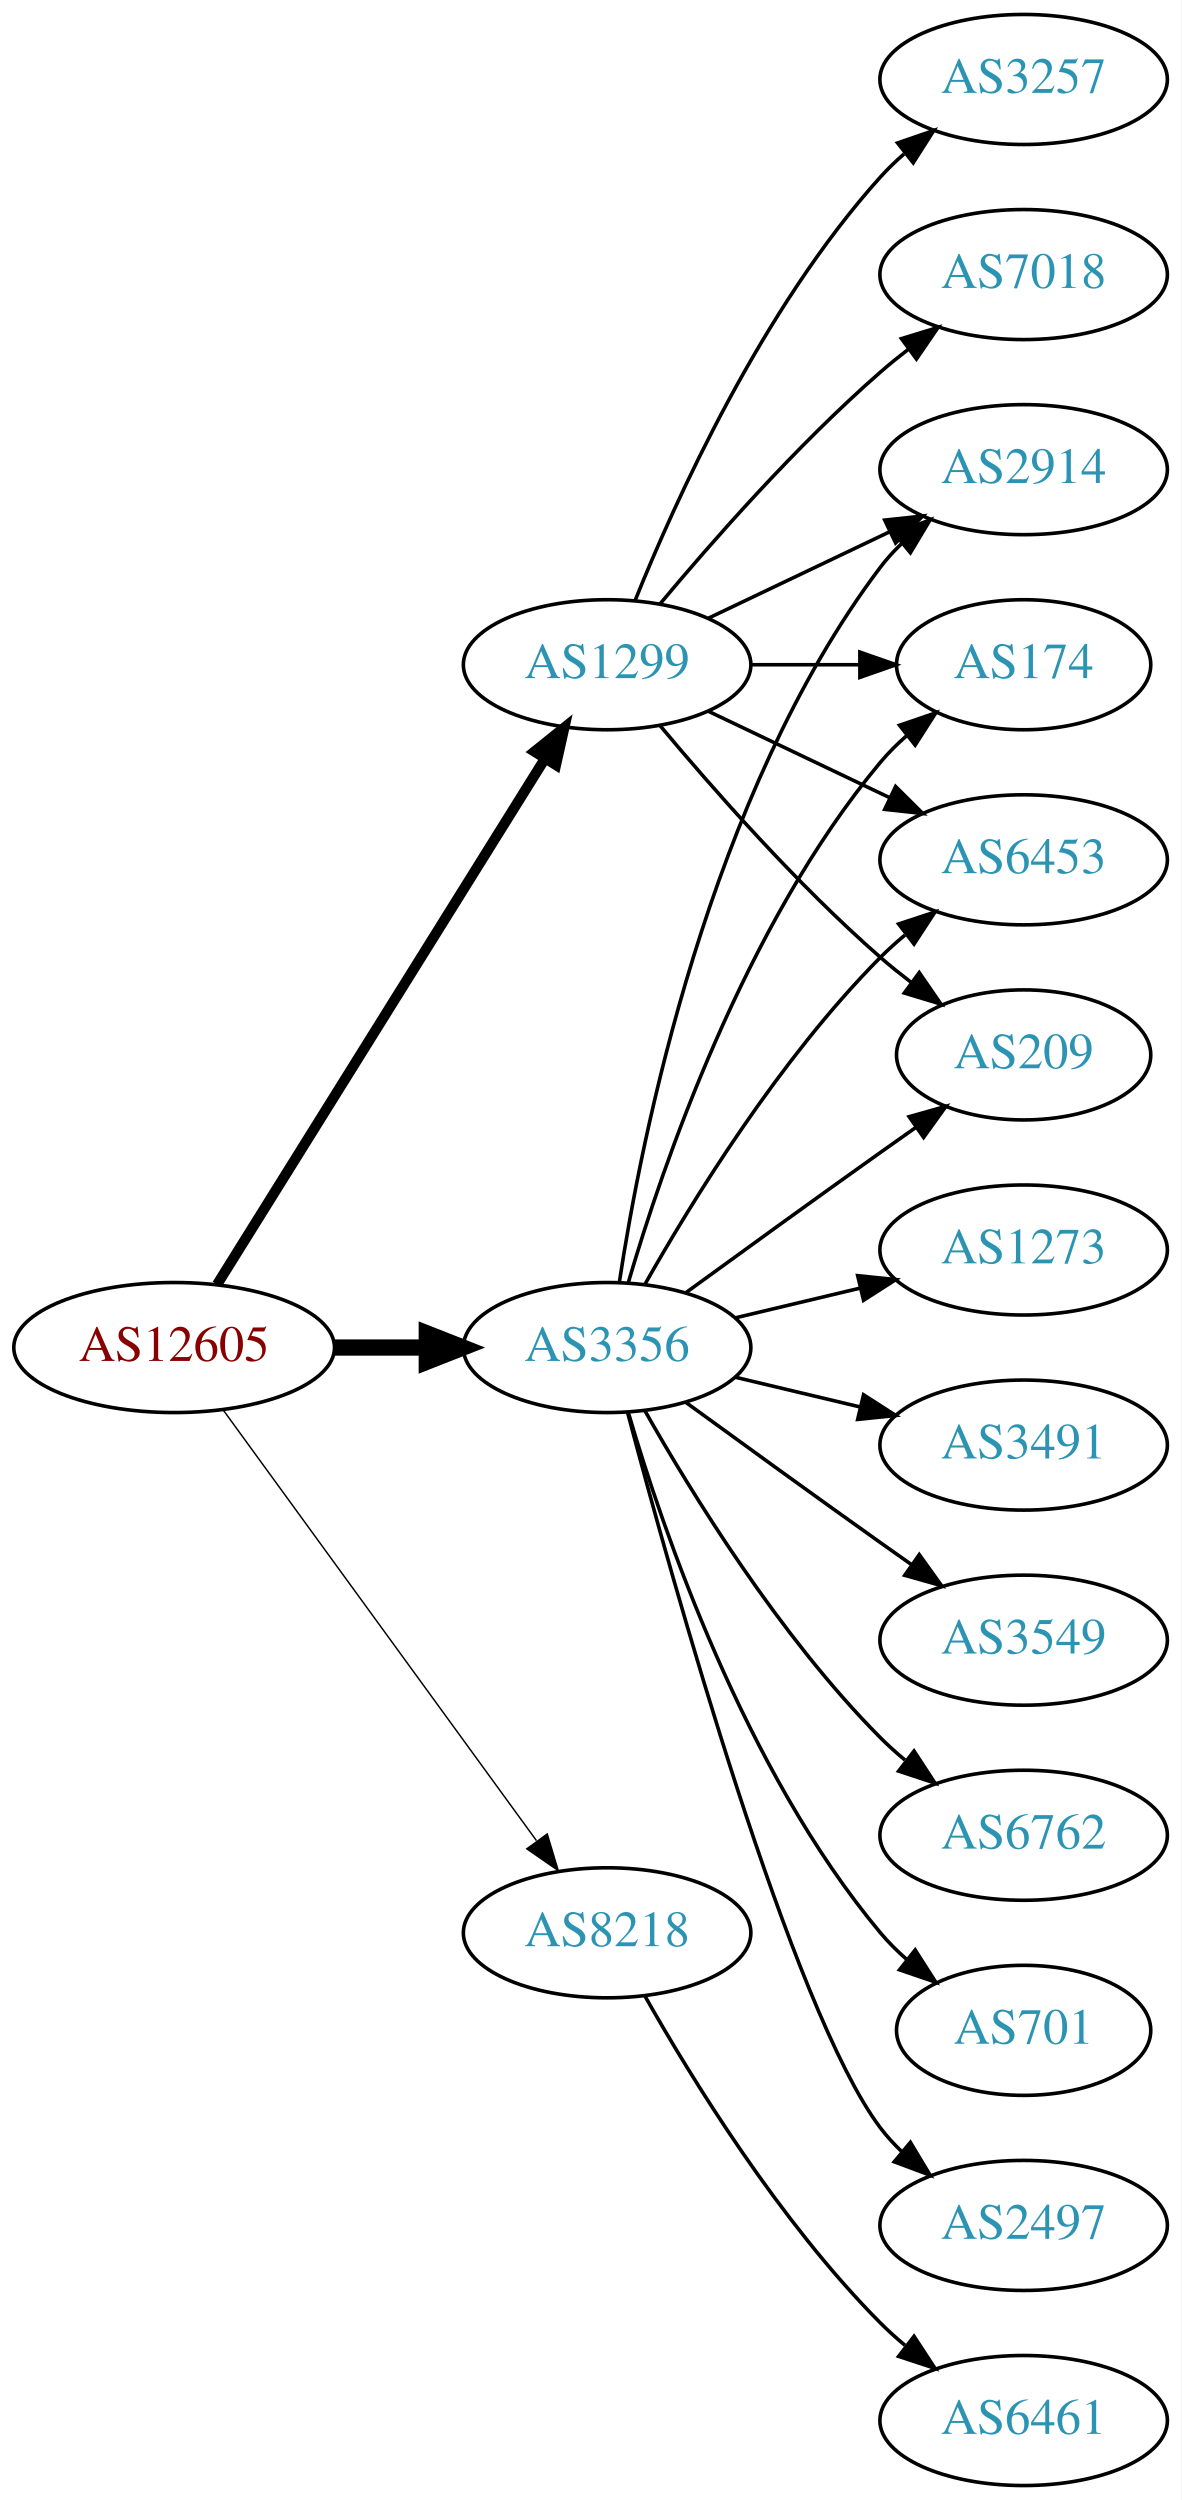
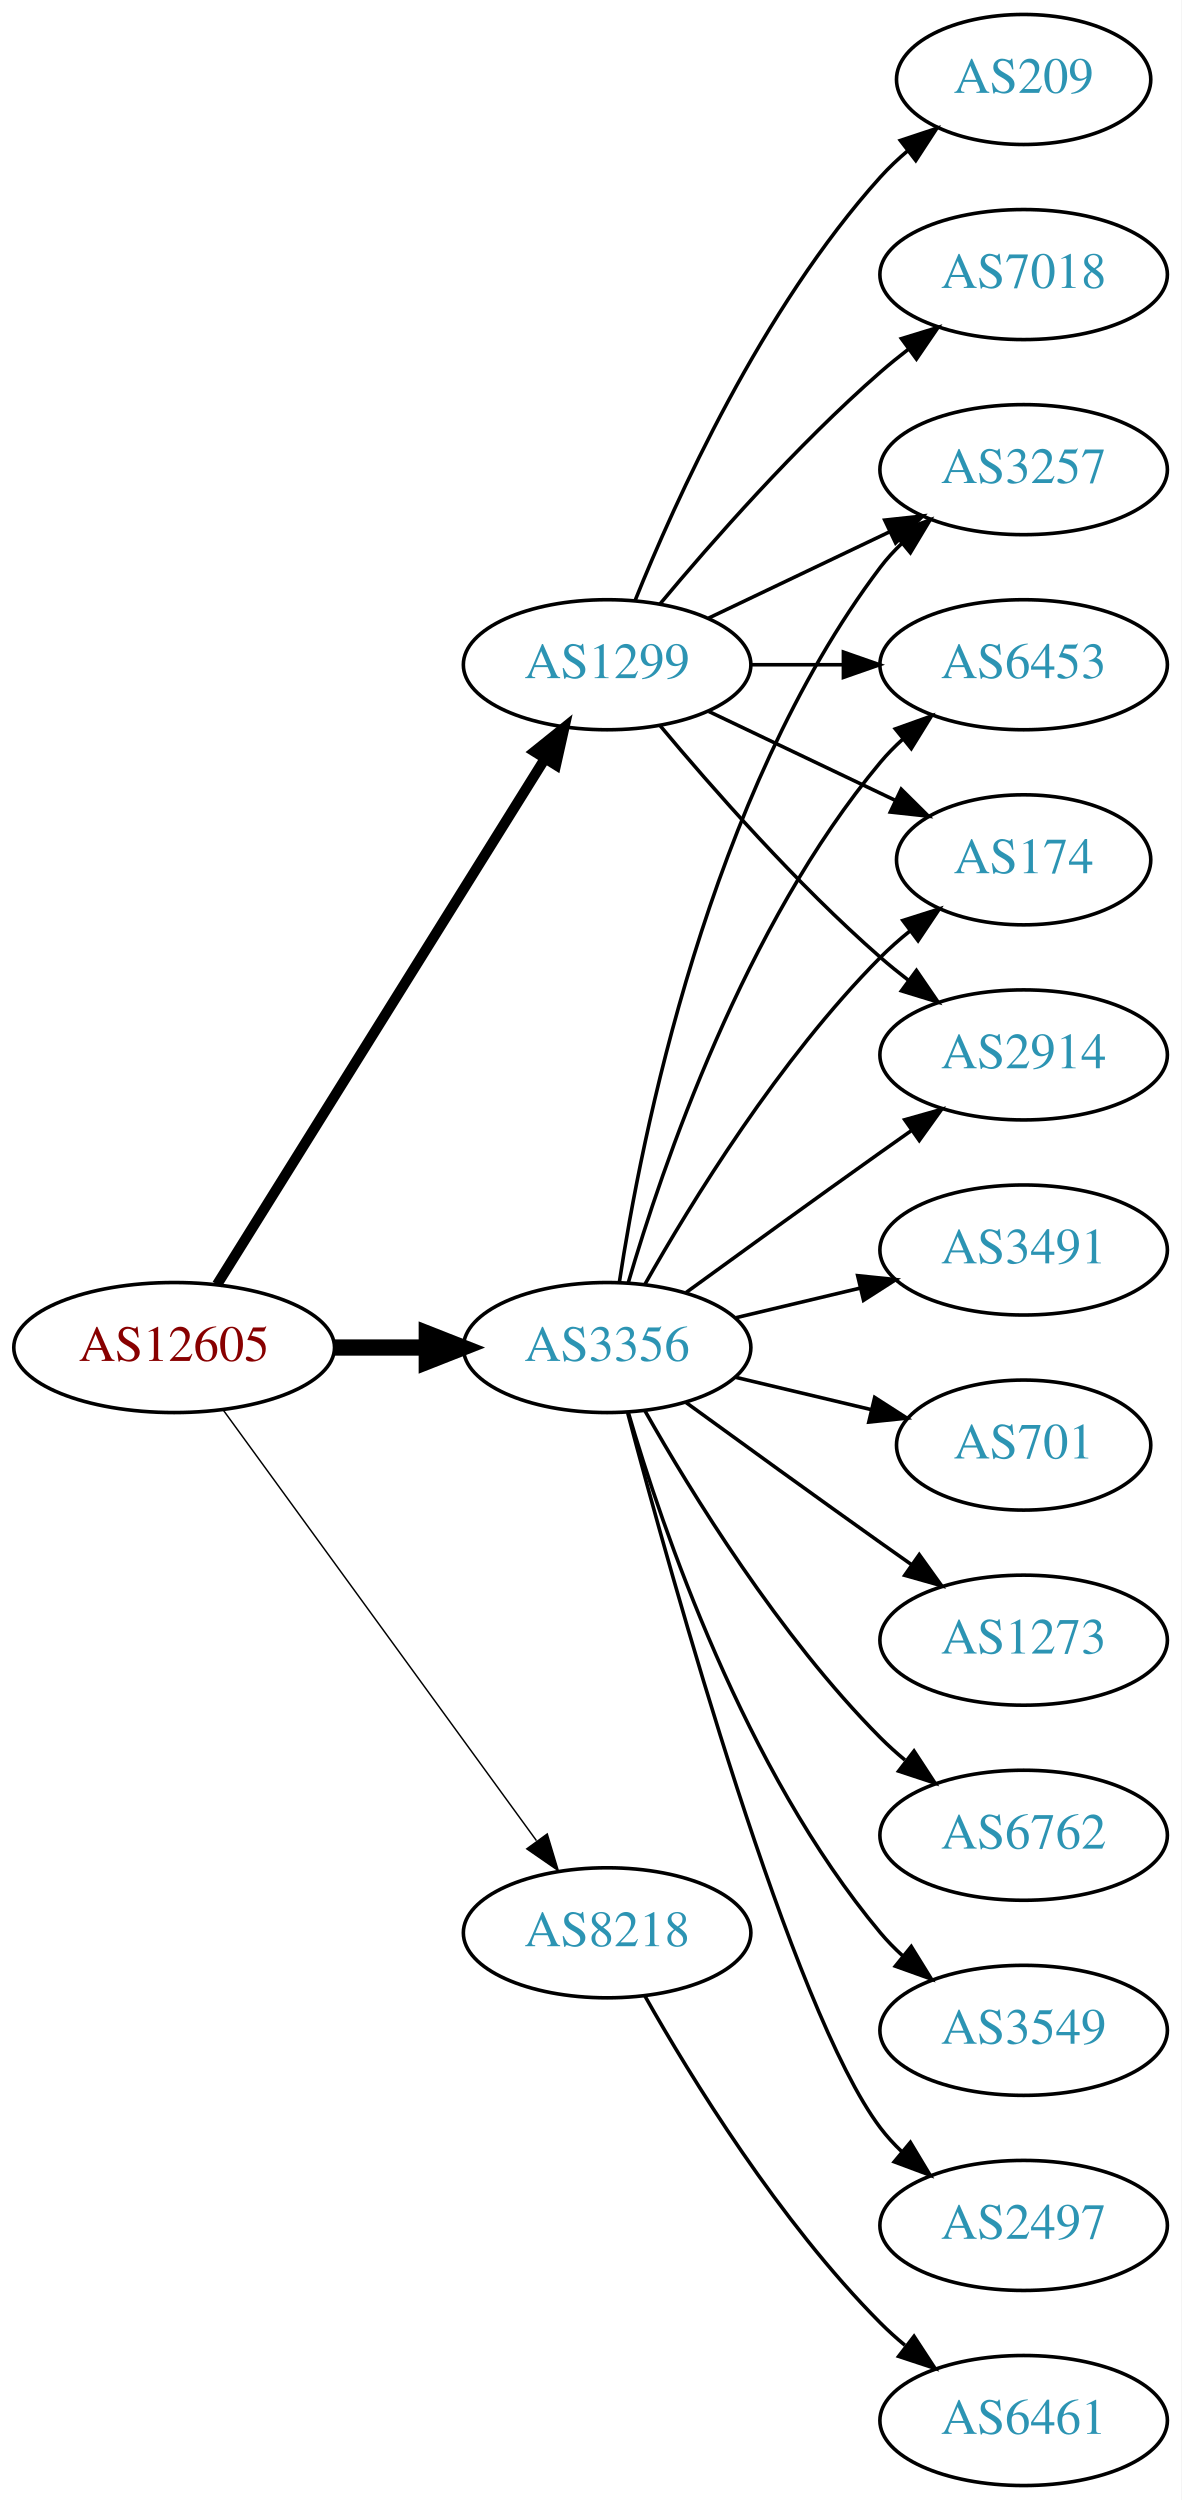
<svg xmlns="http://www.w3.org/2000/svg" xmlns:xlink="http://www.w3.org/1999/xlink" width="327pt" height="692pt" viewBox="0.00 0.00 326.98 692.00">
  <g id="graph0" class="graph" transform="scale(1 1) rotate(0) translate(4 688)">
    <polygon fill="white" stroke="none" points="-4,4 -4,-688 322.978,-688 322.978,4 -4,4" />
    <g id="node1" class="node">
      <g id="a_node1">
        <a xlink:href="/asn/12605" xlink:title="AS12605 ~ Linz, Austria [AT]">
          <ellipse fill="#ffffff" stroke="black" cx="44.196" cy="-315" rx="44.393" ry="18" />
          <text text-anchor="middle" x="44.196" y="-311.3" font-family="Times,serif" font-size="14.00" fill="#880000">AS12605</text>
        </a>
      </g>
    </g>
    <g id="node2" class="node">
      <g id="a_node2">
        <a xlink:href="/asn/1299" xlink:title="AS1299 ~ Telia Carrier [EU]">
          <ellipse fill="#ffffff" stroke="black" cx="164.039" cy="-504" rx="39.794" ry="18" />
          <text text-anchor="middle" x="164.039" y="-500.3" font-family="Times,serif" font-size="14.00" fill="#2c94b3">AS1299</text>
        </a>
      </g>
    </g>
    <g id="edge1" class="edge">
      <path fill="none" stroke="black" stroke-width="2.864" d="M56.071,-332.442C76.855,-365.775 122.315,-438.686 146.744,-477.866" />
      <polygon fill="black" stroke="black" stroke-width="2.864" points="143.929,-479.966 152.19,-486.6 149.869,-476.263 143.929,-479.966" />
    </g>
    <g id="node3" class="node">
      <g id="a_node3">
        <a xlink:href="/asn/3356" xlink:title="AS3356 ~ Level 3 Parent, LLC [US]">
          <ellipse fill="#ffffff" stroke="black" cx="164.039" cy="-315" rx="39.794" ry="18" />
          <text text-anchor="middle" x="164.039" y="-311.3" font-family="Times,serif" font-size="14.00" fill="#2c94b3">AS3356</text>
        </a>
      </g>
    </g>
    <g id="edge2" class="edge">
      <path fill="none" stroke="black" stroke-width="4.5" d="M88.407,-315C96.72,-315 105.482,-315 113.965,-315" />
      <polygon fill="black" stroke="black" stroke-width="4.5" points="114.123,-318.938 124.123,-315 114.123,-311.063 114.123,-318.938" />
    </g>
    <g id="node4" class="node">
      <g id="a_node4">
        <a xlink:href="/asn/8218" xlink:title="AS8218 ~ legacy Neotelecoms [FR]">
          <ellipse fill="#ffffff" stroke="black" cx="164.039" cy="-153" rx="39.794" ry="18" />
          <text text-anchor="middle" x="164.039" y="-149.3" font-family="Times,serif" font-size="14.00" fill="#2c94b3">AS8218</text>
        </a>
      </g>
    </g>
    <g id="edge3" class="edge">
      <path fill="none" stroke="black" stroke-width="0.409" d="M57.807,-297.663C78.628,-269.04 120.29,-211.767 144.479,-178.514" />
      <polygon fill="black" stroke="black" stroke-width="0.409" points="147.466,-180.358 150.518,-170.212 141.805,-176.24 147.466,-180.358" />
    </g>
    <g id="node5" class="node">
      <g id="a_node5">
        <a xlink:href="/asn/7018" xlink:title="AS7018 ~ AT&amp;T Services, Inc. [US]">
          <ellipse fill="#ffffff" stroke="black" cx="279.332" cy="-612" rx="39.794" ry="18" />
          <text text-anchor="middle" x="279.332" y="-608.3" font-family="Times,serif" font-size="14.00" fill="#2c94b3">AS7018</text>
        </a>
      </g>
    </g>
    <g id="edge4" class="edge">
      <path fill="none" stroke="black" d="M178.669,-520.817C192.951,-537.929 216.498,-564.745 239.685,-585 242.151,-587.154 244.789,-589.294 247.487,-591.372" />
      <polygon fill="black" stroke="black" points="245.512,-594.264 255.641,-597.37 249.66,-588.625 245.512,-594.264" />
    </g>
    <g id="node6" class="node">
      <g id="a_node6">
-         <a xlink:href="/asn/174" xlink:title="AS174 ~ Cogent Communications [US]">
-           <ellipse fill="#ffffff" stroke="black" cx="279.332" cy="-504" rx="35.194" ry="18" />
-           <text text-anchor="middle" x="279.332" y="-500.3" font-family="Times,serif" font-size="14.00" fill="#2c94b3">AS174</text>
+         <a xlink:href="/asn/209" xlink:title="AS209 ~ CenturyLink Communications, LLC [US]">
+           <ellipse fill="#ffffff" stroke="black" cx="279.332" cy="-666" rx="35.194" ry="18" />
+           <text text-anchor="middle" x="279.332" y="-662.3" font-family="Times,serif" font-size="14.00" fill="#2c94b3">AS209</text>
        </a>
      </g>
    </g>
    <g id="edge5" class="edge">
-       <path fill="none" stroke="black" d="M203.711,-504C213.416,-504 223.907,-504 233.87,-504" />
-       <polygon fill="black" stroke="black" points="234.006,-507.5 244.006,-504 234.006,-500.5 234.006,-507.5" />
+       <path fill="none" stroke="black" d="M171.786,-521.787C182.837,-549.243 206.891,-602.578 239.685,-639 242.001,-641.572 244.606,-644.03 247.341,-646.343" />
+       <polygon fill="black" stroke="black" points="245.207,-649.117 255.264,-652.448 249.479,-643.572 245.207,-649.117" />
    </g>
    <g id="node7" class="node">
      <g id="a_node7">
        <a xlink:href="/asn/6453" xlink:title="AS6453 ~ TATA COMMUNICATIONS (AMERICA) INC [US]">
-           <ellipse fill="#ffffff" stroke="black" cx="279.332" cy="-450" rx="39.794" ry="18" />
-           <text text-anchor="middle" x="279.332" y="-446.3" font-family="Times,serif" font-size="14.00" fill="#2c94b3">AS6453</text>
+           <ellipse fill="#ffffff" stroke="black" cx="279.332" cy="-504" rx="39.794" ry="18" />
+           <text text-anchor="middle" x="279.332" y="-500.3" font-family="Times,serif" font-size="14.00" fill="#2c94b3">AS6453</text>
        </a>
      </g>
    </g>
    <g id="edge6" class="edge">
-       <path fill="none" stroke="black" d="M192.175,-491.066C207.169,-483.919 225.99,-474.948 242.213,-467.215" />
-       <polygon fill="black" stroke="black" points="243.895,-470.291 251.417,-462.829 240.884,-463.972 243.895,-470.291" />
+       <path fill="none" stroke="black" d="M203.711,-504C211.914,-504 220.678,-504 229.21,-504" />
+       <polygon fill="black" stroke="black" points="229.449,-507.5 239.449,-504 229.449,-500.5 229.449,-507.5" />
    </g>
    <g id="node8" class="node">
      <g id="a_node8">
-         <a xlink:href="/asn/3257" xlink:title="AS3257 ~ GTT [DE]">
-           <ellipse fill="#ffffff" stroke="black" cx="279.332" cy="-666" rx="39.794" ry="18" />
-           <text text-anchor="middle" x="279.332" y="-662.3" font-family="Times,serif" font-size="14.00" fill="#2c94b3">AS3257</text>
+         <a xlink:href="/asn/174" xlink:title="AS174 ~ Cogent Communications [US]">
+           <ellipse fill="#ffffff" stroke="black" cx="279.332" cy="-450" rx="35.194" ry="18" />
+           <text text-anchor="middle" x="279.332" y="-446.3" font-family="Times,serif" font-size="14.00" fill="#2c94b3">AS174</text>
        </a>
      </g>
    </g>
    <g id="edge7" class="edge">
-       <path fill="none" stroke="black" d="M171.786,-521.787C182.837,-549.243 206.891,-602.578 239.685,-639 241.688,-641.224 243.906,-643.363 246.239,-645.397" />
-       <polygon fill="black" stroke="black" points="244.437,-648.433 254.458,-651.873 248.769,-642.935 244.437,-648.433" />
+       <path fill="none" stroke="black" d="M192.175,-491.066C207.607,-483.71 227.092,-474.423 243.628,-466.541" />
+       <polygon fill="black" stroke="black" points="245.448,-469.551 252.969,-462.089 242.436,-463.232 245.448,-469.551" />
    </g>
    <g id="node9" class="node">
      <g id="a_node9">
-         <a xlink:href="/asn/209" xlink:title="AS209 ~ CenturyLink Communications, LLC [US]">
-           <ellipse fill="#ffffff" stroke="black" cx="279.332" cy="-396" rx="35.194" ry="18" />
-           <text text-anchor="middle" x="279.332" y="-392.3" font-family="Times,serif" font-size="14.00" fill="#2c94b3">AS209</text>
+         <a xlink:href="/asn/2914" xlink:title="AS2914 ~ NTT America, Inc. [US]">
+           <ellipse fill="#ffffff" stroke="black" cx="279.332" cy="-396" rx="39.794" ry="18" />
+           <text text-anchor="middle" x="279.332" y="-392.3" font-family="Times,serif" font-size="14.00" fill="#2c94b3">AS2914</text>
        </a>
      </g>
    </g>
    <g id="edge8" class="edge">
-       <path fill="none" stroke="black" d="M178.669,-487.183C192.951,-470.071 216.498,-443.255 239.685,-423 242.355,-420.668 245.228,-418.352 248.158,-416.114" />
-       <polygon fill="black" stroke="black" points="250.436,-418.784 256.449,-410.061 246.309,-413.13 250.436,-418.784" />
+       <path fill="none" stroke="black" d="M178.669,-487.183C192.951,-470.071 216.498,-443.255 239.685,-423 242.151,-420.846 244.789,-418.706 247.487,-416.628" />
+       <polygon fill="black" stroke="black" points="249.66,-419.375 255.641,-410.63 245.512,-413.736 249.66,-419.375" />
    </g>
    <g id="node10" class="node">
      <g id="a_node10">
-         <a xlink:href="/asn/2914" xlink:title="AS2914 ~ NTT America, Inc. [US]">
+         <a xlink:href="/asn/3257" xlink:title="AS3257 ~ GTT [DE]">
          <ellipse fill="#ffffff" stroke="black" cx="279.332" cy="-558" rx="39.794" ry="18" />
-           <text text-anchor="middle" x="279.332" y="-554.3" font-family="Times,serif" font-size="14.00" fill="#2c94b3">AS2914</text>
+           <text text-anchor="middle" x="279.332" y="-554.3" font-family="Times,serif" font-size="14.00" fill="#2c94b3">AS3257</text>
        </a>
      </g>
    </g>
    <g id="edge9" class="edge">
      <path fill="none" stroke="black" d="M192.175,-516.934C207.169,-524.081 225.99,-533.052 242.213,-540.785" />
      <polygon fill="black" stroke="black" points="240.884,-544.028 251.417,-545.171 243.895,-537.709 240.884,-544.028" />
    </g>
-     <g id="edge10" class="edge">
-       <path fill="none" stroke="black" d="M169.913,-333.002C179.227,-364.844 202.043,-431.981 239.685,-477 241.838,-479.574 244.292,-482.017 246.896,-484.303" />
-       <polygon fill="black" stroke="black" points="244.98,-487.249 255.007,-490.672 249.303,-481.743 244.98,-487.249" />
+     <g id="edge19" class="edge">
+       <path fill="none" stroke="black" d="M169.913,-333.002C179.227,-364.844 202.043,-431.981 239.685,-477 241.555,-479.237 243.654,-481.374 245.88,-483.396" />
+       <polygon fill="black" stroke="black" points="243.823,-486.234 253.799,-489.804 248.227,-480.793 243.823,-486.234" />
    </g>
    <g id="edge17" class="edge">
-       <path fill="none" stroke="black" d="M174.498,-332.49C187.28,-355.096 211.712,-394.886 239.685,-423 241.796,-425.121 244.092,-427.188 246.477,-429.171" />
-       <polygon fill="black" stroke="black" points="244.73,-432.242 254.793,-435.556 248.993,-426.69 244.73,-432.242" />
-     </g>
-     <g id="edge11" class="edge">
-       <path fill="none" stroke="black" d="M185.887,-330.222C200.821,-341.091 221.435,-356.025 239.685,-369 242.895,-371.282 246.264,-373.661 249.619,-376.018" />
-       <polygon fill="black" stroke="black" points="247.631,-378.899 257.83,-381.77 251.647,-373.166 247.631,-378.899" />
+       <path fill="none" stroke="black" d="M174.498,-332.49C187.28,-355.096 211.712,-394.886 239.685,-423 242.185,-425.513 244.946,-427.949 247.807,-430.261" />
+       <polygon fill="black" stroke="black" points="245.905,-433.21 256.004,-436.413 250.108,-427.611 245.905,-433.21" />
    </g>
    <g id="edge13" class="edge">
+       <path fill="none" stroke="black" d="M185.887,-330.222C200.821,-341.091 221.435,-356.025 239.685,-369 242.506,-371.005 245.449,-373.085 248.397,-375.159" />
+       <polygon fill="black" stroke="black" points="246.424,-378.05 256.621,-380.926 250.443,-372.319 246.424,-378.05" />
+     </g>
+     <g id="edge15" class="edge">
      <path fill="none" stroke="black" d="M167.415,-332.986C173.389,-372.422 192.1,-467.995 239.685,-531 241.442,-533.327 243.459,-535.529 245.629,-537.596" />
      <polygon fill="black" stroke="black" points="243.513,-540.389 253.441,-544.088 247.987,-535.005 243.513,-540.389" />
    </g>
    <g id="node11" class="node">
      <g id="a_node11">
        <a xlink:href="/asn/6762" xlink:title="AS6762 ~ TELECOM ITALIA SPARKLE S.p.A. [IT]">
          <ellipse fill="#ffffff" stroke="black" cx="279.332" cy="-180" rx="39.794" ry="18" />
          <text text-anchor="middle" x="279.332" y="-176.3" font-family="Times,serif" font-size="14.00" fill="#2c94b3">AS6762</text>
        </a>
      </g>
    </g>
-     <g id="edge12" class="edge">
+     <g id="edge10" class="edge">
      <path fill="none" stroke="black" d="M174.498,-297.51C187.28,-274.904 211.712,-235.114 239.685,-207 241.796,-204.879 244.092,-202.812 246.477,-200.829" />
      <polygon fill="black" stroke="black" points="248.993,-203.31 254.793,-194.444 244.73,-197.758 248.993,-203.31" />
    </g>
    <g id="node12" class="node">
      <g id="a_node12">
-         <a xlink:href="/asn/701" xlink:title="AS701 ~ UUNET [US]">
-           <ellipse fill="#ffffff" stroke="black" cx="279.332" cy="-126" rx="35.194" ry="18" />
-           <text text-anchor="middle" x="279.332" y="-122.3" font-family="Times,serif" font-size="14.00" fill="#2c94b3">AS701</text>
-         </a>
-       </g>
-     </g>
-     <g id="edge14" class="edge">
-       <path fill="none" stroke="black" d="M169.913,-296.998C179.227,-265.156 202.043,-198.019 239.685,-153 241.838,-150.426 244.292,-147.983 246.896,-145.697" />
-       <polygon fill="black" stroke="black" points="249.303,-148.257 255.007,-139.328 244.98,-142.751 249.303,-148.257" />
+         <a xlink:href="/asn/3549" xlink:title="AS3549 ~ Level 3 Parent, LLC [US]">
+           <ellipse fill="#ffffff" stroke="black" cx="279.332" cy="-126" rx="39.794" ry="18" />
+           <text text-anchor="middle" x="279.332" y="-122.3" font-family="Times,serif" font-size="14.00" fill="#2c94b3">AS3549</text>
+         </a>
+       </g>
+     </g>
+     <g id="edge11" class="edge">
+       <path fill="none" stroke="black" d="M169.913,-296.998C179.227,-265.156 202.043,-198.019 239.685,-153 241.555,-150.763 243.654,-148.626 245.88,-146.604" />
+       <polygon fill="black" stroke="black" points="248.227,-149.207 253.799,-140.196 243.823,-143.766 248.227,-149.207" />
    </g>
    <g id="node13" class="node">
      <g id="a_node13">
        <a xlink:href="/asn/2497" xlink:title="AS2497 ~ Internet Initiative Japan Inc. [JP]">
          <ellipse fill="#ffffff" stroke="black" cx="279.332" cy="-72" rx="39.794" ry="18" />
          <text text-anchor="middle" x="279.332" y="-68.3" font-family="Times,serif" font-size="14.00" fill="#2c94b3">AS2497</text>
        </a>
      </g>
    </g>
-     <g id="edge15" class="edge">
+     <g id="edge12" class="edge">
      <path fill="none" stroke="black" d="M169.739,-296.898C181.891,-251.021 215.115,-131.531 239.685,-99 241.442,-96.673 243.459,-94.471 245.629,-92.404" />
      <polygon fill="black" stroke="black" points="247.987,-94.995 253.441,-85.912 243.513,-89.612 247.987,-94.995" />
    </g>
    <g id="node14" class="node">
      <g id="a_node14">
-         <a xlink:href="/asn/1273" xlink:title="AS1273 ~ Vodafone Group PLC [EU]">
+         <a xlink:href="/asn/3491" xlink:title="AS3491 ~ PCCW Global, Inc. [US]">
          <ellipse fill="#ffffff" stroke="black" cx="279.332" cy="-342" rx="39.794" ry="18" />
-           <text text-anchor="middle" x="279.332" y="-338.3" font-family="Times,serif" font-size="14.00" fill="#2c94b3">AS1273</text>
-         </a>
-       </g>
-     </g>
-     <g id="edge16" class="edge">
+           <text text-anchor="middle" x="279.332" y="-338.3" font-family="Times,serif" font-size="14.00" fill="#2c94b3">AS3491</text>
+         </a>
+       </g>
+     </g>
+     <g id="edge14" class="edge">
      <path fill="none" stroke="black" d="M199.646,-323.248C210.517,-325.838 222.671,-328.735 234.114,-331.462" />
      <polygon fill="black" stroke="black" points="233.397,-334.889 243.936,-333.803 235.02,-328.08 233.397,-334.889" />
    </g>
    <g id="node15" class="node">
      <g id="a_node15">
-         <a xlink:href="/asn/3491" xlink:title="AS3491 ~ PCCW Global, Inc. [US]">
-           <ellipse fill="#ffffff" stroke="black" cx="279.332" cy="-288" rx="39.794" ry="18" />
-           <text text-anchor="middle" x="279.332" y="-284.3" font-family="Times,serif" font-size="14.00" fill="#2c94b3">AS3491</text>
-         </a>
-       </g>
-     </g>
-     <g id="edge18" class="edge">
-       <path fill="none" stroke="black" d="M199.646,-306.752C210.517,-304.162 222.671,-301.265 234.114,-298.538" />
-       <polygon fill="black" stroke="black" points="235.02,-301.92 243.936,-296.197 233.397,-295.111 235.02,-301.92" />
+         <a xlink:href="/asn/701" xlink:title="AS701 ~ UUNET [US]">
+           <ellipse fill="#ffffff" stroke="black" cx="279.332" cy="-288" rx="35.194" ry="18" />
+           <text text-anchor="middle" x="279.332" y="-284.3" font-family="Times,serif" font-size="14.00" fill="#2c94b3">AS701</text>
+         </a>
+       </g>
+     </g>
+     <g id="edge16" class="edge">
+       <path fill="none" stroke="black" d="M199.646,-306.752C211.44,-303.942 224.745,-300.771 237.013,-297.847" />
+       <polygon fill="black" stroke="black" points="238.101,-301.186 247.018,-295.463 236.479,-294.376 238.101,-301.186" />
    </g>
    <g id="node16" class="node">
      <g id="a_node16">
-         <a xlink:href="/asn/3549" xlink:title="AS3549 ~ Level 3 Parent, LLC [US]">
+         <a xlink:href="/asn/1273" xlink:title="AS1273 ~ Vodafone Group PLC [EU]">
          <ellipse fill="#ffffff" stroke="black" cx="279.332" cy="-234" rx="39.794" ry="18" />
-           <text text-anchor="middle" x="279.332" y="-230.3" font-family="Times,serif" font-size="14.00" fill="#2c94b3">AS3549</text>
-         </a>
-       </g>
-     </g>
-     <g id="edge19" class="edge">
+           <text text-anchor="middle" x="279.332" y="-230.3" font-family="Times,serif" font-size="14.00" fill="#2c94b3">AS1273</text>
+         </a>
+       </g>
+     </g>
+     <g id="edge18" class="edge">
      <path fill="none" stroke="black" d="M185.887,-299.778C200.821,-288.909 221.435,-273.975 239.685,-261 242.506,-258.995 245.449,-256.915 248.397,-254.841" />
      <polygon fill="black" stroke="black" points="250.443,-257.681 256.621,-249.074 246.424,-251.95 250.443,-257.681" />
    </g>
    <g id="node17" class="node">
      <g id="a_node17">
-         <a xlink:href="/asn/6461" xlink:title="AS6461 ~ ZAYO-6461 [US]">
+         <a xlink:href="/asn/6461" xlink:title="AS6461 ~ Zayo Bandwidth [US]">
          <ellipse fill="#ffffff" stroke="black" cx="279.332" cy="-18" rx="39.794" ry="18" />
          <text text-anchor="middle" x="279.332" y="-14.3" font-family="Times,serif" font-size="14.00" fill="#2c94b3">AS6461</text>
        </a>
      </g>
    </g>
    <g id="edge20" class="edge">
      <path fill="none" stroke="black" d="M174.498,-135.51C187.28,-112.904 211.712,-73.114 239.685,-45 241.796,-42.879 244.092,-40.812 246.477,-38.829" />
      <polygon fill="black" stroke="black" points="248.993,-41.31 254.793,-32.444 244.73,-35.758 248.993,-41.31" />
    </g>
  </g>
</svg>
